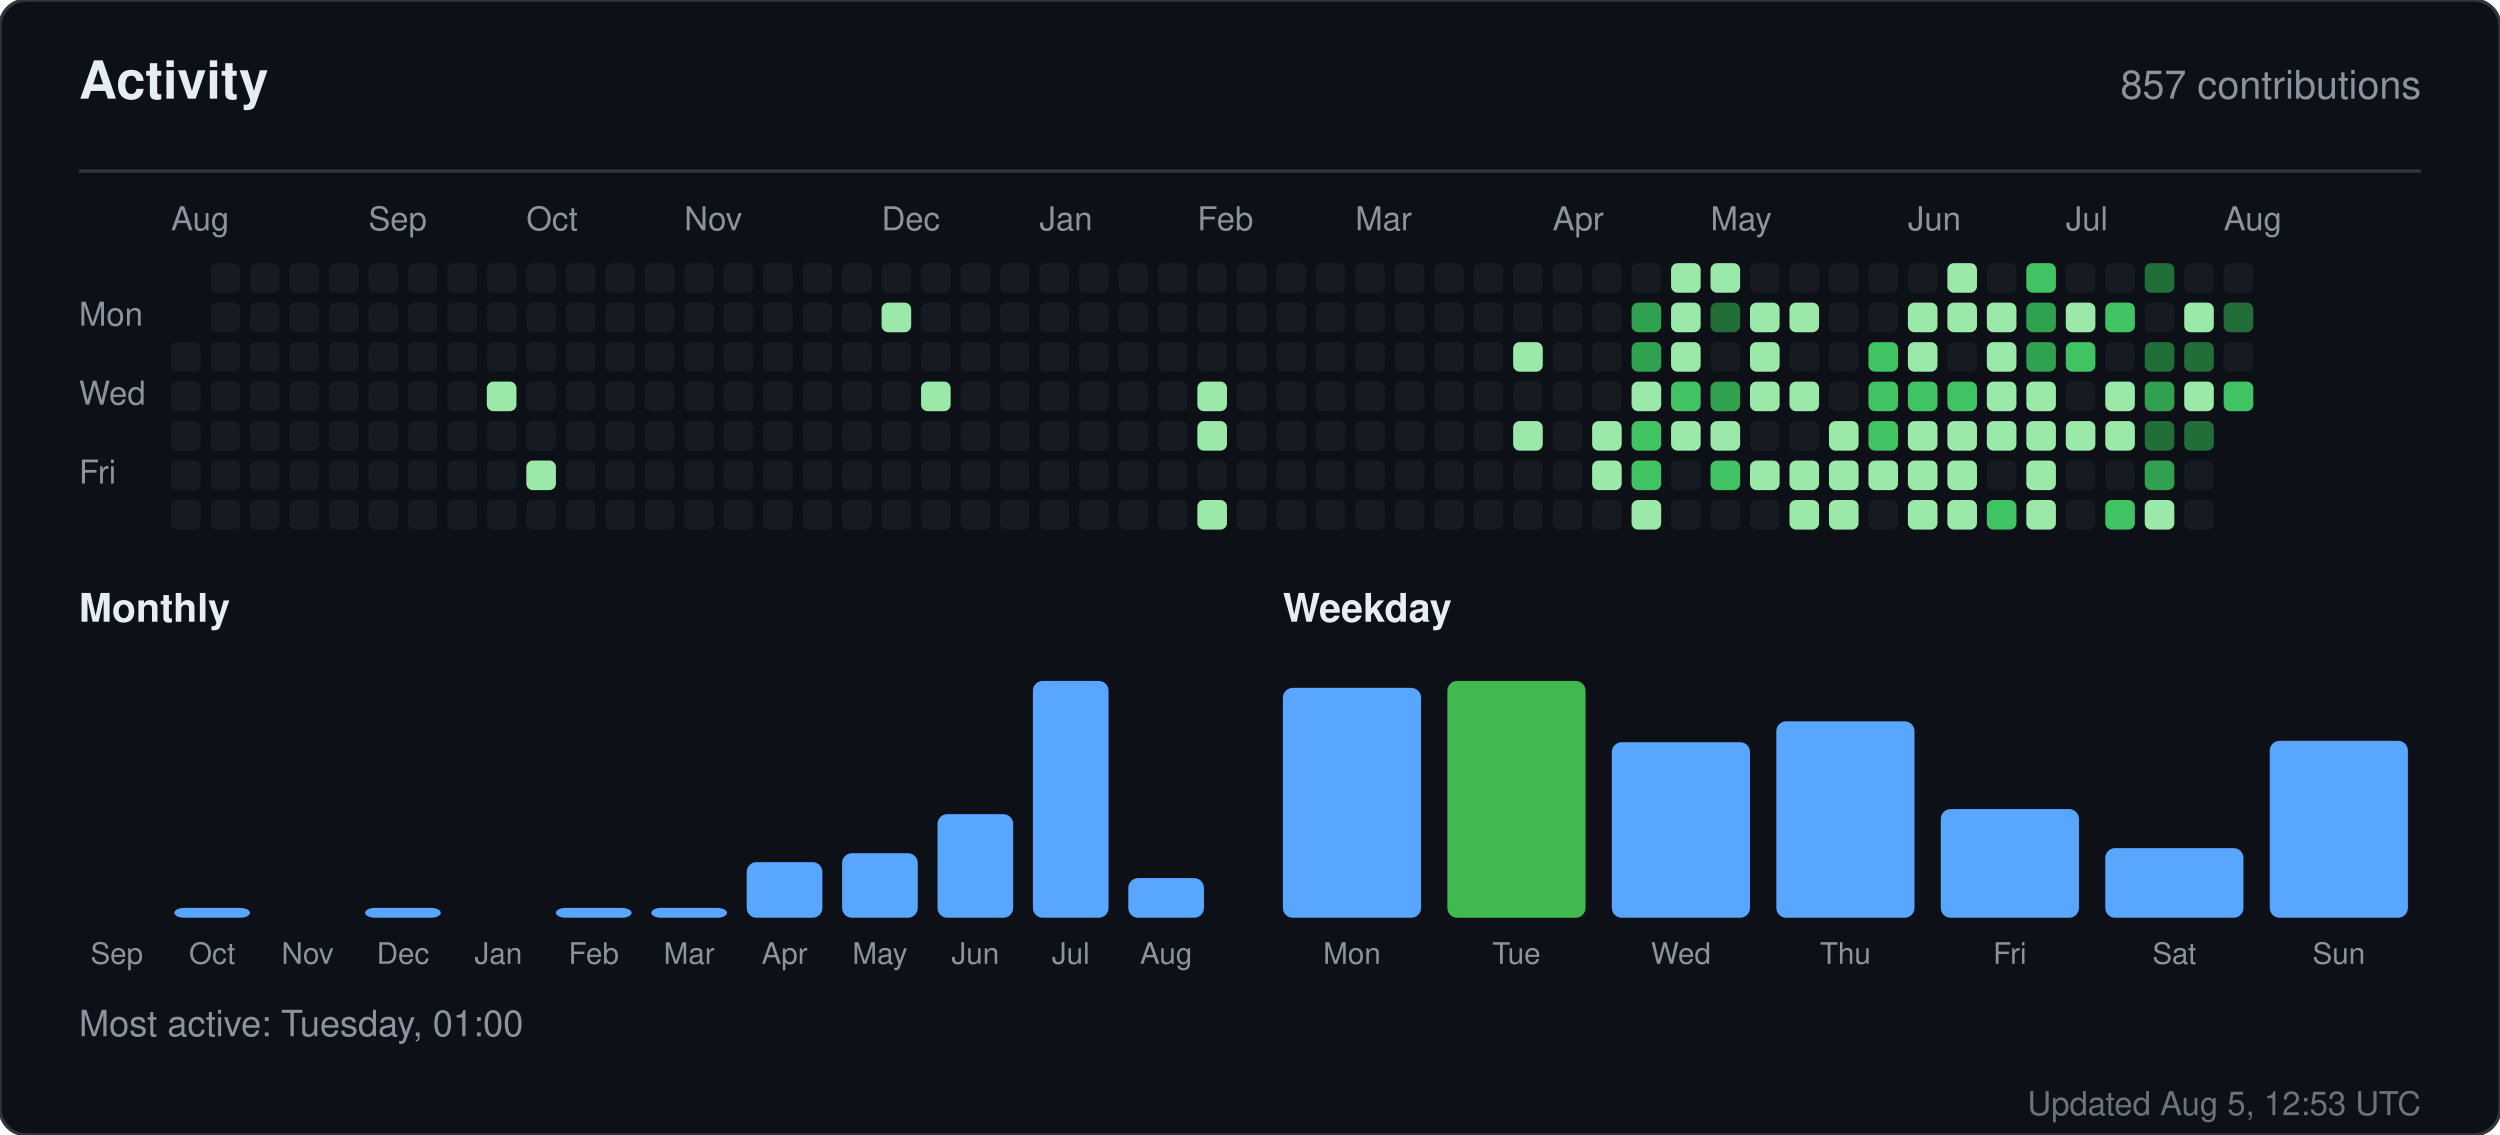
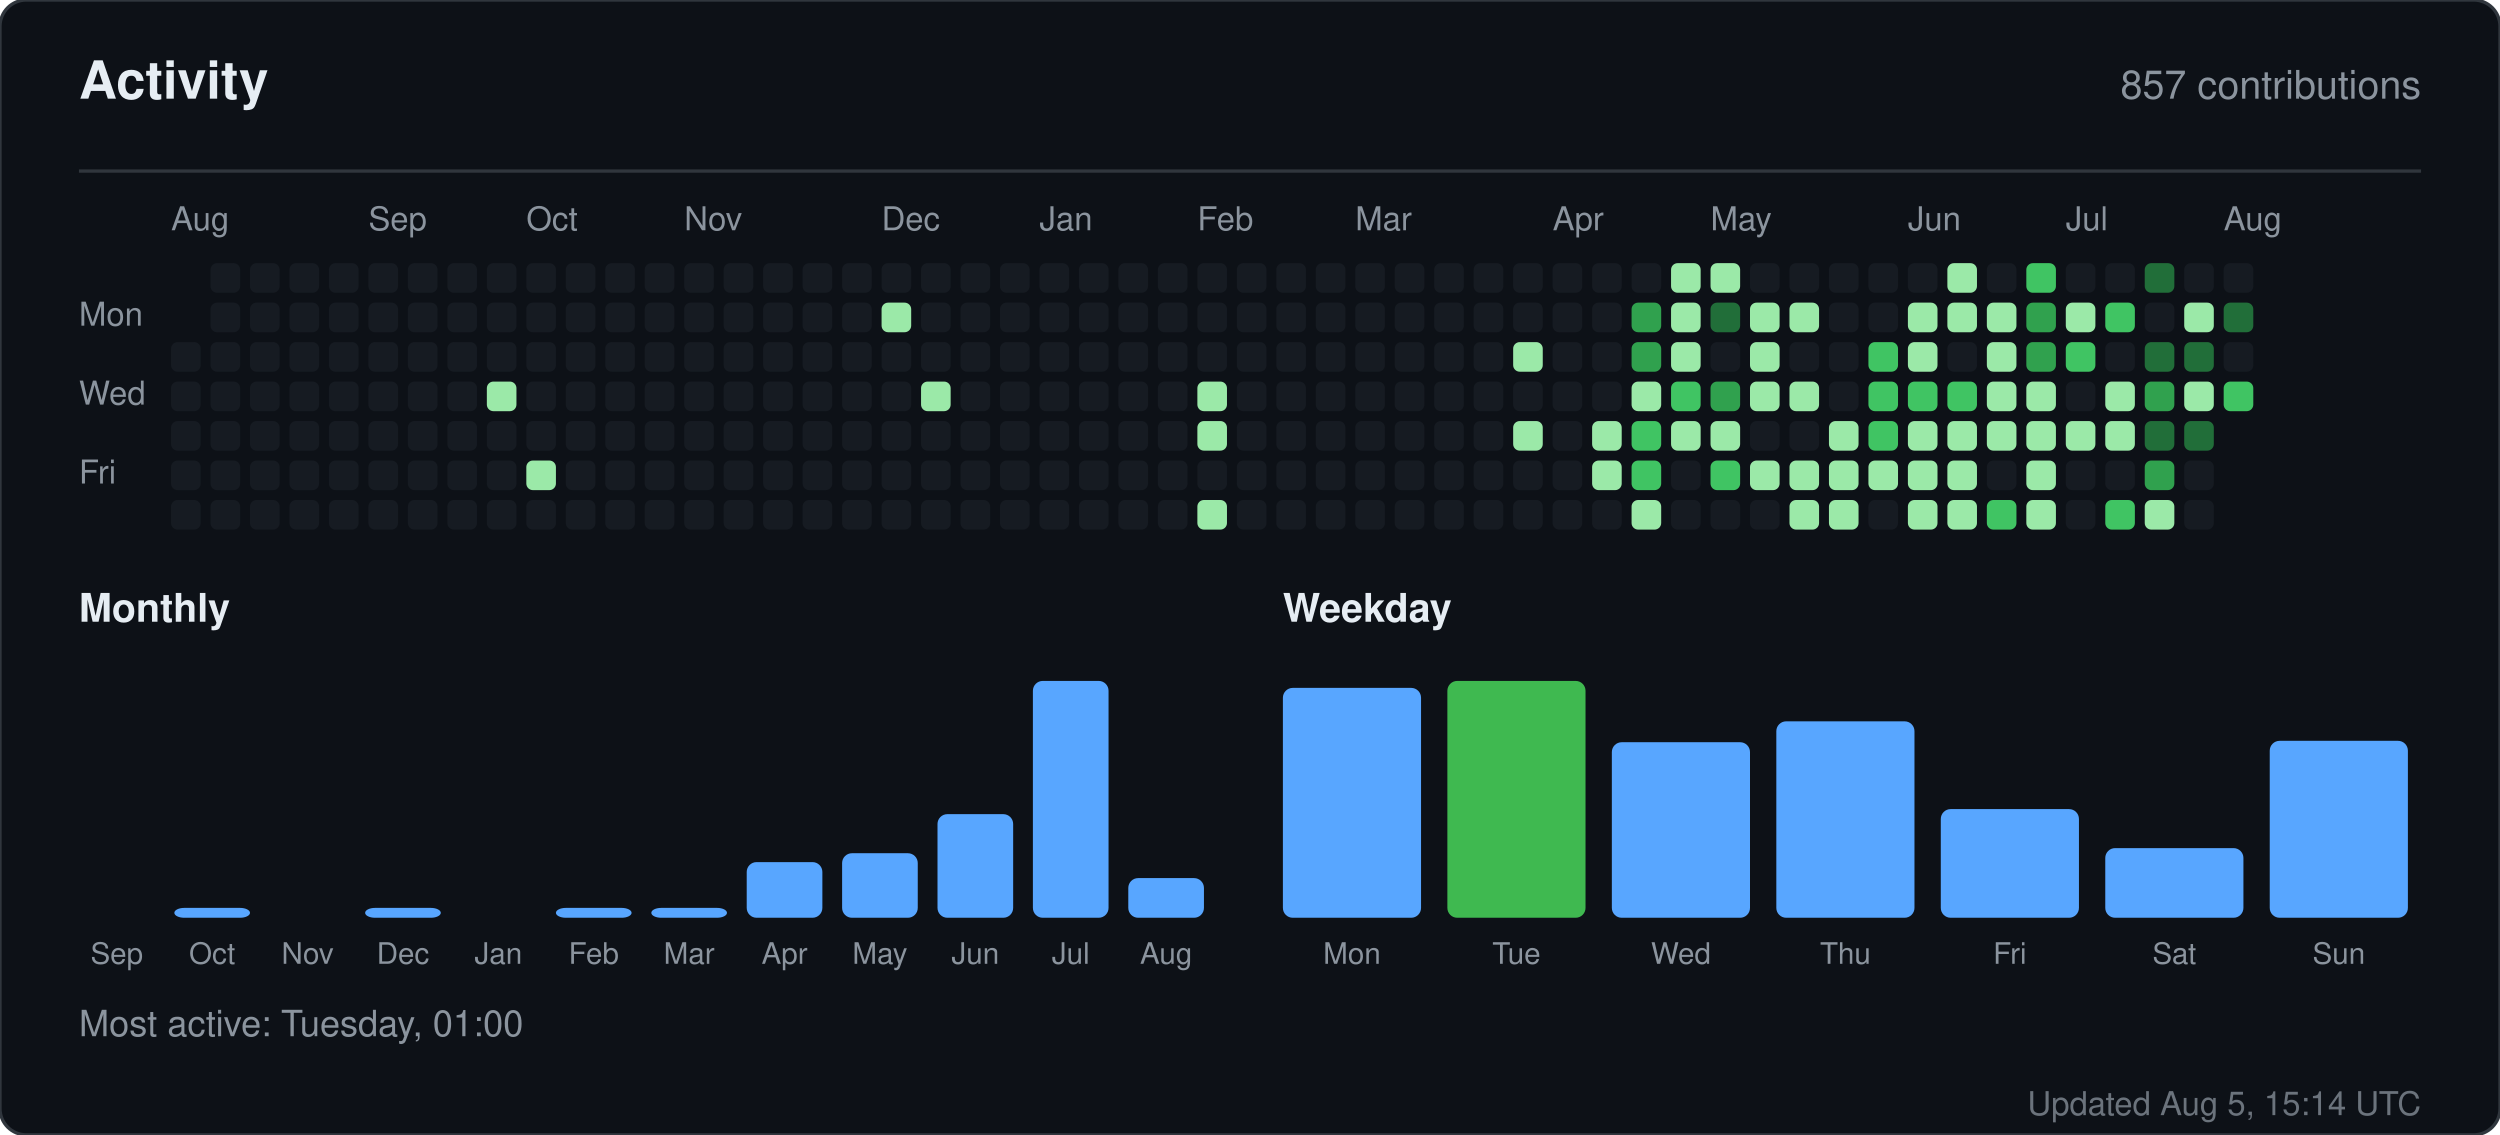
<svg xmlns="http://www.w3.org/2000/svg" width="760" height="345" viewBox="0 0 760 345" role="img" aria-label="Activity for sandiirawan12">
  <rect width="760" height="345" rx="8" fill="#0d1117" stroke="#30363d" />
  <g font-family="-apple-system, BlinkMacSystemFont, Segoe UI, Helvetica, Arial, sans-serif">
    <text x="24" y="30" fill="#e6edf3" font-size="16" font-weight="700">Activity</text>
    <text x="736" y="30" fill="#8b949e" font-size="12" text-anchor="end">857 contributions</text>
    <line x1="24" y1="52" x2="736" y2="52" stroke="#30363d" />
    <text x="52" y="70" fill="#8b949e" font-size="10">Aug</text>
    <text x="112" y="70" fill="#8b949e" font-size="10">Sep</text>
    <text x="160" y="70" fill="#8b949e" font-size="10">Oct</text>
    <text x="208" y="70" fill="#8b949e" font-size="10">Nov</text>
    <text x="268" y="70" fill="#8b949e" font-size="10">Dec</text>
    <text x="316" y="70" fill="#8b949e" font-size="10">Jan</text>
    <text x="364" y="70" fill="#8b949e" font-size="10">Feb</text>
    <text x="412" y="70" fill="#8b949e" font-size="10">Mar</text>
    <text x="472" y="70" fill="#8b949e" font-size="10">Apr</text>
    <text x="520" y="70" fill="#8b949e" font-size="10">May</text>
    <text x="580" y="70" fill="#8b949e" font-size="10">Jun</text>
    <text x="628" y="70" fill="#8b949e" font-size="10">Jul</text>
    <text x="676" y="70" fill="#8b949e" font-size="10">Aug</text>
    <text x="24" y="99" fill="#8b949e" font-size="10">Mon</text>
    <text x="24" y="123" fill="#8b949e" font-size="10">Wed</text>
    <text x="24" y="147" fill="#8b949e" font-size="10">Fri</text>
    <rect x="52" y="104" width="9" height="9" rx="2" fill="#161b22" />
    <rect x="52" y="116" width="9" height="9" rx="2" fill="#161b22" />
    <rect x="52" y="128" width="9" height="9" rx="2" fill="#161b22" />
    <rect x="52" y="140" width="9" height="9" rx="2" fill="#161b22" />
    <rect x="52" y="152" width="9" height="9" rx="2" fill="#161b22" />
    <rect x="64" y="80" width="9" height="9" rx="2" fill="#161b22" />
    <rect x="64" y="92" width="9" height="9" rx="2" fill="#161b22" />
    <rect x="64" y="104" width="9" height="9" rx="2" fill="#161b22" />
    <rect x="64" y="116" width="9" height="9" rx="2" fill="#161b22" />
    <rect x="64" y="128" width="9" height="9" rx="2" fill="#161b22" />
    <rect x="64" y="140" width="9" height="9" rx="2" fill="#161b22" />
    <rect x="64" y="152" width="9" height="9" rx="2" fill="#161b22" />
    <rect x="76" y="80" width="9" height="9" rx="2" fill="#161b22" />
    <rect x="76" y="92" width="9" height="9" rx="2" fill="#161b22" />
    <rect x="76" y="104" width="9" height="9" rx="2" fill="#161b22" />
    <rect x="76" y="116" width="9" height="9" rx="2" fill="#161b22" />
    <rect x="76" y="128" width="9" height="9" rx="2" fill="#161b22" />
    <rect x="76" y="140" width="9" height="9" rx="2" fill="#161b22" />
    <rect x="76" y="152" width="9" height="9" rx="2" fill="#161b22" />
    <rect x="88" y="80" width="9" height="9" rx="2" fill="#161b22" />
    <rect x="88" y="92" width="9" height="9" rx="2" fill="#161b22" />
    <rect x="88" y="104" width="9" height="9" rx="2" fill="#161b22" />
    <rect x="88" y="116" width="9" height="9" rx="2" fill="#161b22" />
    <rect x="88" y="128" width="9" height="9" rx="2" fill="#161b22" />
    <rect x="88" y="140" width="9" height="9" rx="2" fill="#161b22" />
    <rect x="88" y="152" width="9" height="9" rx="2" fill="#161b22" />
    <rect x="100" y="80" width="9" height="9" rx="2" fill="#161b22" />
    <rect x="100" y="92" width="9" height="9" rx="2" fill="#161b22" />
    <rect x="100" y="104" width="9" height="9" rx="2" fill="#161b22" />
    <rect x="100" y="116" width="9" height="9" rx="2" fill="#161b22" />
    <rect x="100" y="128" width="9" height="9" rx="2" fill="#161b22" />
    <rect x="100" y="140" width="9" height="9" rx="2" fill="#161b22" />
    <rect x="100" y="152" width="9" height="9" rx="2" fill="#161b22" />
    <rect x="112" y="80" width="9" height="9" rx="2" fill="#161b22" />
    <rect x="112" y="92" width="9" height="9" rx="2" fill="#161b22" />
    <rect x="112" y="104" width="9" height="9" rx="2" fill="#161b22" />
    <rect x="112" y="116" width="9" height="9" rx="2" fill="#161b22" />
    <rect x="112" y="128" width="9" height="9" rx="2" fill="#161b22" />
    <rect x="112" y="140" width="9" height="9" rx="2" fill="#161b22" />
    <rect x="112" y="152" width="9" height="9" rx="2" fill="#161b22" />
    <rect x="124" y="80" width="9" height="9" rx="2" fill="#161b22" />
    <rect x="124" y="92" width="9" height="9" rx="2" fill="#161b22" />
    <rect x="124" y="104" width="9" height="9" rx="2" fill="#161b22" />
    <rect x="124" y="116" width="9" height="9" rx="2" fill="#161b22" />
    <rect x="124" y="128" width="9" height="9" rx="2" fill="#161b22" />
    <rect x="124" y="140" width="9" height="9" rx="2" fill="#161b22" />
    <rect x="124" y="152" width="9" height="9" rx="2" fill="#161b22" />
    <rect x="136" y="80" width="9" height="9" rx="2" fill="#161b22" />
    <rect x="136" y="92" width="9" height="9" rx="2" fill="#161b22" />
    <rect x="136" y="104" width="9" height="9" rx="2" fill="#161b22" />
    <rect x="136" y="116" width="9" height="9" rx="2" fill="#161b22" />
    <rect x="136" y="128" width="9" height="9" rx="2" fill="#161b22" />
    <rect x="136" y="140" width="9" height="9" rx="2" fill="#161b22" />
    <rect x="136" y="152" width="9" height="9" rx="2" fill="#161b22" />
    <rect x="148" y="80" width="9" height="9" rx="2" fill="#161b22" />
    <rect x="148" y="92" width="9" height="9" rx="2" fill="#161b22" />
    <rect x="148" y="104" width="9" height="9" rx="2" fill="#161b22" />
    <rect x="148" y="116" width="9" height="9" rx="2" fill="#9be9a8" />
    <rect x="148" y="128" width="9" height="9" rx="2" fill="#161b22" />
    <rect x="148" y="140" width="9" height="9" rx="2" fill="#161b22" />
    <rect x="148" y="152" width="9" height="9" rx="2" fill="#161b22" />
    <rect x="160" y="80" width="9" height="9" rx="2" fill="#161b22" />
    <rect x="160" y="92" width="9" height="9" rx="2" fill="#161b22" />
    <rect x="160" y="104" width="9" height="9" rx="2" fill="#161b22" />
    <rect x="160" y="116" width="9" height="9" rx="2" fill="#161b22" />
    <rect x="160" y="128" width="9" height="9" rx="2" fill="#161b22" />
    <rect x="160" y="140" width="9" height="9" rx="2" fill="#9be9a8" />
    <rect x="160" y="152" width="9" height="9" rx="2" fill="#161b22" />
    <rect x="172" y="80" width="9" height="9" rx="2" fill="#161b22" />
    <rect x="172" y="92" width="9" height="9" rx="2" fill="#161b22" />
    <rect x="172" y="104" width="9" height="9" rx="2" fill="#161b22" />
    <rect x="172" y="116" width="9" height="9" rx="2" fill="#161b22" />
    <rect x="172" y="128" width="9" height="9" rx="2" fill="#161b22" />
    <rect x="172" y="140" width="9" height="9" rx="2" fill="#161b22" />
    <rect x="172" y="152" width="9" height="9" rx="2" fill="#161b22" />
    <rect x="184" y="80" width="9" height="9" rx="2" fill="#161b22" />
    <rect x="184" y="92" width="9" height="9" rx="2" fill="#161b22" />
    <rect x="184" y="104" width="9" height="9" rx="2" fill="#161b22" />
    <rect x="184" y="116" width="9" height="9" rx="2" fill="#161b22" />
    <rect x="184" y="128" width="9" height="9" rx="2" fill="#161b22" />
    <rect x="184" y="140" width="9" height="9" rx="2" fill="#161b22" />
    <rect x="184" y="152" width="9" height="9" rx="2" fill="#161b22" />
    <rect x="196" y="80" width="9" height="9" rx="2" fill="#161b22" />
    <rect x="196" y="92" width="9" height="9" rx="2" fill="#161b22" />
    <rect x="196" y="104" width="9" height="9" rx="2" fill="#161b22" />
    <rect x="196" y="116" width="9" height="9" rx="2" fill="#161b22" />
    <rect x="196" y="128" width="9" height="9" rx="2" fill="#161b22" />
    <rect x="196" y="140" width="9" height="9" rx="2" fill="#161b22" />
    <rect x="196" y="152" width="9" height="9" rx="2" fill="#161b22" />
    <rect x="208" y="80" width="9" height="9" rx="2" fill="#161b22" />
    <rect x="208" y="92" width="9" height="9" rx="2" fill="#161b22" />
    <rect x="208" y="104" width="9" height="9" rx="2" fill="#161b22" />
    <rect x="208" y="116" width="9" height="9" rx="2" fill="#161b22" />
    <rect x="208" y="128" width="9" height="9" rx="2" fill="#161b22" />
    <rect x="208" y="140" width="9" height="9" rx="2" fill="#161b22" />
    <rect x="208" y="152" width="9" height="9" rx="2" fill="#161b22" />
    <rect x="220" y="80" width="9" height="9" rx="2" fill="#161b22" />
    <rect x="220" y="92" width="9" height="9" rx="2" fill="#161b22" />
    <rect x="220" y="104" width="9" height="9" rx="2" fill="#161b22" />
    <rect x="220" y="116" width="9" height="9" rx="2" fill="#161b22" />
    <rect x="220" y="128" width="9" height="9" rx="2" fill="#161b22" />
    <rect x="220" y="140" width="9" height="9" rx="2" fill="#161b22" />
    <rect x="220" y="152" width="9" height="9" rx="2" fill="#161b22" />
    <rect x="232" y="80" width="9" height="9" rx="2" fill="#161b22" />
    <rect x="232" y="92" width="9" height="9" rx="2" fill="#161b22" />
    <rect x="232" y="104" width="9" height="9" rx="2" fill="#161b22" />
    <rect x="232" y="116" width="9" height="9" rx="2" fill="#161b22" />
    <rect x="232" y="128" width="9" height="9" rx="2" fill="#161b22" />
    <rect x="232" y="140" width="9" height="9" rx="2" fill="#161b22" />
    <rect x="232" y="152" width="9" height="9" rx="2" fill="#161b22" />
    <rect x="244" y="80" width="9" height="9" rx="2" fill="#161b22" />
    <rect x="244" y="92" width="9" height="9" rx="2" fill="#161b22" />
    <rect x="244" y="104" width="9" height="9" rx="2" fill="#161b22" />
    <rect x="244" y="116" width="9" height="9" rx="2" fill="#161b22" />
    <rect x="244" y="128" width="9" height="9" rx="2" fill="#161b22" />
    <rect x="244" y="140" width="9" height="9" rx="2" fill="#161b22" />
    <rect x="244" y="152" width="9" height="9" rx="2" fill="#161b22" />
    <rect x="256" y="80" width="9" height="9" rx="2" fill="#161b22" />
    <rect x="256" y="92" width="9" height="9" rx="2" fill="#161b22" />
    <rect x="256" y="104" width="9" height="9" rx="2" fill="#161b22" />
    <rect x="256" y="116" width="9" height="9" rx="2" fill="#161b22" />
    <rect x="256" y="128" width="9" height="9" rx="2" fill="#161b22" />
    <rect x="256" y="140" width="9" height="9" rx="2" fill="#161b22" />
    <rect x="256" y="152" width="9" height="9" rx="2" fill="#161b22" />
    <rect x="268" y="80" width="9" height="9" rx="2" fill="#161b22" />
    <rect x="268" y="92" width="9" height="9" rx="2" fill="#9be9a8" />
    <rect x="268" y="104" width="9" height="9" rx="2" fill="#161b22" />
    <rect x="268" y="116" width="9" height="9" rx="2" fill="#161b22" />
    <rect x="268" y="128" width="9" height="9" rx="2" fill="#161b22" />
    <rect x="268" y="140" width="9" height="9" rx="2" fill="#161b22" />
    <rect x="268" y="152" width="9" height="9" rx="2" fill="#161b22" />
    <rect x="280" y="80" width="9" height="9" rx="2" fill="#161b22" />
    <rect x="280" y="92" width="9" height="9" rx="2" fill="#161b22" />
    <rect x="280" y="104" width="9" height="9" rx="2" fill="#161b22" />
    <rect x="280" y="116" width="9" height="9" rx="2" fill="#9be9a8" />
    <rect x="280" y="128" width="9" height="9" rx="2" fill="#161b22" />
    <rect x="280" y="140" width="9" height="9" rx="2" fill="#161b22" />
    <rect x="280" y="152" width="9" height="9" rx="2" fill="#161b22" />
    <rect x="292" y="80" width="9" height="9" rx="2" fill="#161b22" />
    <rect x="292" y="92" width="9" height="9" rx="2" fill="#161b22" />
    <rect x="292" y="104" width="9" height="9" rx="2" fill="#161b22" />
    <rect x="292" y="116" width="9" height="9" rx="2" fill="#161b22" />
    <rect x="292" y="128" width="9" height="9" rx="2" fill="#161b22" />
    <rect x="292" y="140" width="9" height="9" rx="2" fill="#161b22" />
    <rect x="292" y="152" width="9" height="9" rx="2" fill="#161b22" />
    <rect x="304" y="80" width="9" height="9" rx="2" fill="#161b22" />
    <rect x="304" y="92" width="9" height="9" rx="2" fill="#161b22" />
    <rect x="304" y="104" width="9" height="9" rx="2" fill="#161b22" />
    <rect x="304" y="116" width="9" height="9" rx="2" fill="#161b22" />
    <rect x="304" y="128" width="9" height="9" rx="2" fill="#161b22" />
    <rect x="304" y="140" width="9" height="9" rx="2" fill="#161b22" />
    <rect x="304" y="152" width="9" height="9" rx="2" fill="#161b22" />
    <rect x="316" y="80" width="9" height="9" rx="2" fill="#161b22" />
    <rect x="316" y="92" width="9" height="9" rx="2" fill="#161b22" />
    <rect x="316" y="104" width="9" height="9" rx="2" fill="#161b22" />
    <rect x="316" y="116" width="9" height="9" rx="2" fill="#161b22" />
    <rect x="316" y="128" width="9" height="9" rx="2" fill="#161b22" />
    <rect x="316" y="140" width="9" height="9" rx="2" fill="#161b22" />
    <rect x="316" y="152" width="9" height="9" rx="2" fill="#161b22" />
    <rect x="328" y="80" width="9" height="9" rx="2" fill="#161b22" />
    <rect x="328" y="92" width="9" height="9" rx="2" fill="#161b22" />
    <rect x="328" y="104" width="9" height="9" rx="2" fill="#161b22" />
    <rect x="328" y="116" width="9" height="9" rx="2" fill="#161b22" />
    <rect x="328" y="128" width="9" height="9" rx="2" fill="#161b22" />
    <rect x="328" y="140" width="9" height="9" rx="2" fill="#161b22" />
    <rect x="328" y="152" width="9" height="9" rx="2" fill="#161b22" />
    <rect x="340" y="80" width="9" height="9" rx="2" fill="#161b22" />
    <rect x="340" y="92" width="9" height="9" rx="2" fill="#161b22" />
    <rect x="340" y="104" width="9" height="9" rx="2" fill="#161b22" />
    <rect x="340" y="116" width="9" height="9" rx="2" fill="#161b22" />
    <rect x="340" y="128" width="9" height="9" rx="2" fill="#161b22" />
    <rect x="340" y="140" width="9" height="9" rx="2" fill="#161b22" />
    <rect x="340" y="152" width="9" height="9" rx="2" fill="#161b22" />
    <rect x="352" y="80" width="9" height="9" rx="2" fill="#161b22" />
    <rect x="352" y="92" width="9" height="9" rx="2" fill="#161b22" />
    <rect x="352" y="104" width="9" height="9" rx="2" fill="#161b22" />
    <rect x="352" y="116" width="9" height="9" rx="2" fill="#161b22" />
    <rect x="352" y="128" width="9" height="9" rx="2" fill="#161b22" />
    <rect x="352" y="140" width="9" height="9" rx="2" fill="#161b22" />
    <rect x="352" y="152" width="9" height="9" rx="2" fill="#161b22" />
    <rect x="364" y="80" width="9" height="9" rx="2" fill="#161b22" />
    <rect x="364" y="92" width="9" height="9" rx="2" fill="#161b22" />
    <rect x="364" y="104" width="9" height="9" rx="2" fill="#161b22" />
    <rect x="364" y="116" width="9" height="9" rx="2" fill="#9be9a8" />
    <rect x="364" y="128" width="9" height="9" rx="2" fill="#9be9a8" />
    <rect x="364" y="140" width="9" height="9" rx="2" fill="#161b22" />
    <rect x="364" y="152" width="9" height="9" rx="2" fill="#9be9a8" />
    <rect x="376" y="80" width="9" height="9" rx="2" fill="#161b22" />
    <rect x="376" y="92" width="9" height="9" rx="2" fill="#161b22" />
    <rect x="376" y="104" width="9" height="9" rx="2" fill="#161b22" />
    <rect x="376" y="116" width="9" height="9" rx="2" fill="#161b22" />
    <rect x="376" y="128" width="9" height="9" rx="2" fill="#161b22" />
    <rect x="376" y="140" width="9" height="9" rx="2" fill="#161b22" />
    <rect x="376" y="152" width="9" height="9" rx="2" fill="#161b22" />
    <rect x="388" y="80" width="9" height="9" rx="2" fill="#161b22" />
    <rect x="388" y="92" width="9" height="9" rx="2" fill="#161b22" />
    <rect x="388" y="104" width="9" height="9" rx="2" fill="#161b22" />
    <rect x="388" y="116" width="9" height="9" rx="2" fill="#161b22" />
    <rect x="388" y="128" width="9" height="9" rx="2" fill="#161b22" />
    <rect x="388" y="140" width="9" height="9" rx="2" fill="#161b22" />
    <rect x="388" y="152" width="9" height="9" rx="2" fill="#161b22" />
    <rect x="400" y="80" width="9" height="9" rx="2" fill="#161b22" />
    <rect x="400" y="92" width="9" height="9" rx="2" fill="#161b22" />
    <rect x="400" y="104" width="9" height="9" rx="2" fill="#161b22" />
    <rect x="400" y="116" width="9" height="9" rx="2" fill="#161b22" />
    <rect x="400" y="128" width="9" height="9" rx="2" fill="#161b22" />
    <rect x="400" y="140" width="9" height="9" rx="2" fill="#161b22" />
    <rect x="400" y="152" width="9" height="9" rx="2" fill="#161b22" />
    <rect x="412" y="80" width="9" height="9" rx="2" fill="#161b22" />
    <rect x="412" y="92" width="9" height="9" rx="2" fill="#161b22" />
    <rect x="412" y="104" width="9" height="9" rx="2" fill="#161b22" />
    <rect x="412" y="116" width="9" height="9" rx="2" fill="#161b22" />
    <rect x="412" y="128" width="9" height="9" rx="2" fill="#161b22" />
    <rect x="412" y="140" width="9" height="9" rx="2" fill="#161b22" />
    <rect x="412" y="152" width="9" height="9" rx="2" fill="#161b22" />
    <rect x="424" y="80" width="9" height="9" rx="2" fill="#161b22" />
    <rect x="424" y="92" width="9" height="9" rx="2" fill="#161b22" />
    <rect x="424" y="104" width="9" height="9" rx="2" fill="#161b22" />
    <rect x="424" y="116" width="9" height="9" rx="2" fill="#161b22" />
    <rect x="424" y="128" width="9" height="9" rx="2" fill="#161b22" />
    <rect x="424" y="140" width="9" height="9" rx="2" fill="#161b22" />
    <rect x="424" y="152" width="9" height="9" rx="2" fill="#161b22" />
    <rect x="436" y="80" width="9" height="9" rx="2" fill="#161b22" />
    <rect x="436" y="92" width="9" height="9" rx="2" fill="#161b22" />
    <rect x="436" y="104" width="9" height="9" rx="2" fill="#161b22" />
    <rect x="436" y="116" width="9" height="9" rx="2" fill="#161b22" />
    <rect x="436" y="128" width="9" height="9" rx="2" fill="#161b22" />
    <rect x="436" y="140" width="9" height="9" rx="2" fill="#161b22" />
    <rect x="436" y="152" width="9" height="9" rx="2" fill="#161b22" />
    <rect x="448" y="80" width="9" height="9" rx="2" fill="#161b22" />
    <rect x="448" y="92" width="9" height="9" rx="2" fill="#161b22" />
    <rect x="448" y="104" width="9" height="9" rx="2" fill="#161b22" />
    <rect x="448" y="116" width="9" height="9" rx="2" fill="#161b22" />
    <rect x="448" y="128" width="9" height="9" rx="2" fill="#161b22" />
    <rect x="448" y="140" width="9" height="9" rx="2" fill="#161b22" />
    <rect x="448" y="152" width="9" height="9" rx="2" fill="#161b22" />
    <rect x="460" y="80" width="9" height="9" rx="2" fill="#161b22" />
    <rect x="460" y="92" width="9" height="9" rx="2" fill="#161b22" />
    <rect x="460" y="104" width="9" height="9" rx="2" fill="#9be9a8" />
    <rect x="460" y="116" width="9" height="9" rx="2" fill="#161b22" />
    <rect x="460" y="128" width="9" height="9" rx="2" fill="#9be9a8" />
    <rect x="460" y="140" width="9" height="9" rx="2" fill="#161b22" />
    <rect x="460" y="152" width="9" height="9" rx="2" fill="#161b22" />
    <rect x="472" y="80" width="9" height="9" rx="2" fill="#161b22" />
    <rect x="472" y="92" width="9" height="9" rx="2" fill="#161b22" />
    <rect x="472" y="104" width="9" height="9" rx="2" fill="#161b22" />
    <rect x="472" y="116" width="9" height="9" rx="2" fill="#161b22" />
    <rect x="472" y="128" width="9" height="9" rx="2" fill="#161b22" />
    <rect x="472" y="140" width="9" height="9" rx="2" fill="#161b22" />
    <rect x="472" y="152" width="9" height="9" rx="2" fill="#161b22" />
    <rect x="484" y="80" width="9" height="9" rx="2" fill="#161b22" />
    <rect x="484" y="92" width="9" height="9" rx="2" fill="#161b22" />
    <rect x="484" y="104" width="9" height="9" rx="2" fill="#161b22" />
    <rect x="484" y="116" width="9" height="9" rx="2" fill="#161b22" />
    <rect x="484" y="128" width="9" height="9" rx="2" fill="#9be9a8" />
    <rect x="484" y="140" width="9" height="9" rx="2" fill="#9be9a8" />
    <rect x="484" y="152" width="9" height="9" rx="2" fill="#161b22" />
    <rect x="496" y="80" width="9" height="9" rx="2" fill="#161b22" />
    <rect x="496" y="92" width="9" height="9" rx="2" fill="#30a14e" />
    <rect x="496" y="104" width="9" height="9" rx="2" fill="#30a14e" />
    <rect x="496" y="116" width="9" height="9" rx="2" fill="#9be9a8" />
    <rect x="496" y="128" width="9" height="9" rx="2" fill="#40c463" />
    <rect x="496" y="140" width="9" height="9" rx="2" fill="#40c463" />
    <rect x="496" y="152" width="9" height="9" rx="2" fill="#9be9a8" />
    <rect x="508" y="80" width="9" height="9" rx="2" fill="#9be9a8" />
    <rect x="508" y="92" width="9" height="9" rx="2" fill="#9be9a8" />
    <rect x="508" y="104" width="9" height="9" rx="2" fill="#9be9a8" />
    <rect x="508" y="116" width="9" height="9" rx="2" fill="#40c463" />
    <rect x="508" y="128" width="9" height="9" rx="2" fill="#9be9a8" />
    <rect x="508" y="140" width="9" height="9" rx="2" fill="#161b22" />
    <rect x="508" y="152" width="9" height="9" rx="2" fill="#161b22" />
    <rect x="520" y="80" width="9" height="9" rx="2" fill="#9be9a8" />
    <rect x="520" y="92" width="9" height="9" rx="2" fill="#216e39" />
    <rect x="520" y="104" width="9" height="9" rx="2" fill="#161b22" />
    <rect x="520" y="116" width="9" height="9" rx="2" fill="#30a14e" />
    <rect x="520" y="128" width="9" height="9" rx="2" fill="#9be9a8" />
    <rect x="520" y="140" width="9" height="9" rx="2" fill="#40c463" />
    <rect x="520" y="152" width="9" height="9" rx="2" fill="#161b22" />
    <rect x="532" y="80" width="9" height="9" rx="2" fill="#161b22" />
    <rect x="532" y="92" width="9" height="9" rx="2" fill="#9be9a8" />
    <rect x="532" y="104" width="9" height="9" rx="2" fill="#9be9a8" />
    <rect x="532" y="116" width="9" height="9" rx="2" fill="#9be9a8" />
    <rect x="532" y="128" width="9" height="9" rx="2" fill="#161b22" />
    <rect x="532" y="140" width="9" height="9" rx="2" fill="#9be9a8" />
    <rect x="532" y="152" width="9" height="9" rx="2" fill="#161b22" />
    <rect x="544" y="80" width="9" height="9" rx="2" fill="#161b22" />
    <rect x="544" y="92" width="9" height="9" rx="2" fill="#9be9a8" />
    <rect x="544" y="104" width="9" height="9" rx="2" fill="#161b22" />
    <rect x="544" y="116" width="9" height="9" rx="2" fill="#9be9a8" />
    <rect x="544" y="128" width="9" height="9" rx="2" fill="#161b22" />
    <rect x="544" y="140" width="9" height="9" rx="2" fill="#9be9a8" />
    <rect x="544" y="152" width="9" height="9" rx="2" fill="#9be9a8" />
    <rect x="556" y="80" width="9" height="9" rx="2" fill="#161b22" />
    <rect x="556" y="92" width="9" height="9" rx="2" fill="#161b22" />
    <rect x="556" y="104" width="9" height="9" rx="2" fill="#161b22" />
    <rect x="556" y="116" width="9" height="9" rx="2" fill="#161b22" />
    <rect x="556" y="128" width="9" height="9" rx="2" fill="#9be9a8" />
    <rect x="556" y="140" width="9" height="9" rx="2" fill="#9be9a8" />
    <rect x="556" y="152" width="9" height="9" rx="2" fill="#9be9a8" />
    <rect x="568" y="80" width="9" height="9" rx="2" fill="#161b22" />
    <rect x="568" y="92" width="9" height="9" rx="2" fill="#161b22" />
    <rect x="568" y="104" width="9" height="9" rx="2" fill="#40c463" />
    <rect x="568" y="116" width="9" height="9" rx="2" fill="#40c463" />
    <rect x="568" y="128" width="9" height="9" rx="2" fill="#40c463" />
    <rect x="568" y="140" width="9" height="9" rx="2" fill="#9be9a8" />
    <rect x="568" y="152" width="9" height="9" rx="2" fill="#161b22" />
    <rect x="580" y="80" width="9" height="9" rx="2" fill="#161b22" />
    <rect x="580" y="92" width="9" height="9" rx="2" fill="#9be9a8" />
    <rect x="580" y="104" width="9" height="9" rx="2" fill="#9be9a8" />
    <rect x="580" y="116" width="9" height="9" rx="2" fill="#40c463" />
    <rect x="580" y="128" width="9" height="9" rx="2" fill="#9be9a8" />
    <rect x="580" y="140" width="9" height="9" rx="2" fill="#9be9a8" />
    <rect x="580" y="152" width="9" height="9" rx="2" fill="#9be9a8" />
    <rect x="592" y="80" width="9" height="9" rx="2" fill="#9be9a8" />
    <rect x="592" y="92" width="9" height="9" rx="2" fill="#9be9a8" />
    <rect x="592" y="104" width="9" height="9" rx="2" fill="#161b22" />
    <rect x="592" y="116" width="9" height="9" rx="2" fill="#40c463" />
    <rect x="592" y="128" width="9" height="9" rx="2" fill="#9be9a8" />
    <rect x="592" y="140" width="9" height="9" rx="2" fill="#9be9a8" />
    <rect x="592" y="152" width="9" height="9" rx="2" fill="#9be9a8" />
    <rect x="604" y="80" width="9" height="9" rx="2" fill="#161b22" />
    <rect x="604" y="92" width="9" height="9" rx="2" fill="#9be9a8" />
    <rect x="604" y="104" width="9" height="9" rx="2" fill="#9be9a8" />
    <rect x="604" y="116" width="9" height="9" rx="2" fill="#9be9a8" />
    <rect x="604" y="128" width="9" height="9" rx="2" fill="#9be9a8" />
    <rect x="604" y="140" width="9" height="9" rx="2" fill="#161b22" />
    <rect x="604" y="152" width="9" height="9" rx="2" fill="#40c463" />
    <rect x="616" y="80" width="9" height="9" rx="2" fill="#40c463" />
    <rect x="616" y="92" width="9" height="9" rx="2" fill="#30a14e" />
    <rect x="616" y="104" width="9" height="9" rx="2" fill="#30a14e" />
    <rect x="616" y="116" width="9" height="9" rx="2" fill="#9be9a8" />
    <rect x="616" y="128" width="9" height="9" rx="2" fill="#9be9a8" />
    <rect x="616" y="140" width="9" height="9" rx="2" fill="#9be9a8" />
    <rect x="616" y="152" width="9" height="9" rx="2" fill="#9be9a8" />
    <rect x="628" y="80" width="9" height="9" rx="2" fill="#161b22" />
    <rect x="628" y="92" width="9" height="9" rx="2" fill="#9be9a8" />
    <rect x="628" y="104" width="9" height="9" rx="2" fill="#40c463" />
    <rect x="628" y="116" width="9" height="9" rx="2" fill="#161b22" />
    <rect x="628" y="128" width="9" height="9" rx="2" fill="#9be9a8" />
    <rect x="628" y="140" width="9" height="9" rx="2" fill="#161b22" />
    <rect x="628" y="152" width="9" height="9" rx="2" fill="#161b22" />
    <rect x="640" y="80" width="9" height="9" rx="2" fill="#161b22" />
    <rect x="640" y="92" width="9" height="9" rx="2" fill="#40c463" />
    <rect x="640" y="104" width="9" height="9" rx="2" fill="#161b22" />
    <rect x="640" y="116" width="9" height="9" rx="2" fill="#9be9a8" />
    <rect x="640" y="128" width="9" height="9" rx="2" fill="#9be9a8" />
    <rect x="640" y="140" width="9" height="9" rx="2" fill="#161b22" />
    <rect x="640" y="152" width="9" height="9" rx="2" fill="#40c463" />
    <rect x="652" y="80" width="9" height="9" rx="2" fill="#216e39" />
    <rect x="652" y="92" width="9" height="9" rx="2" fill="#161b22" />
    <rect x="652" y="104" width="9" height="9" rx="2" fill="#216e39" />
    <rect x="652" y="116" width="9" height="9" rx="2" fill="#30a14e" />
    <rect x="652" y="128" width="9" height="9" rx="2" fill="#216e39" />
    <rect x="652" y="140" width="9" height="9" rx="2" fill="#30a14e" />
    <rect x="652" y="152" width="9" height="9" rx="2" fill="#9be9a8" />
    <rect x="664" y="80" width="9" height="9" rx="2" fill="#161b22" />
    <rect x="664" y="92" width="9" height="9" rx="2" fill="#9be9a8" />
    <rect x="664" y="104" width="9" height="9" rx="2" fill="#216e39" />
    <rect x="664" y="116" width="9" height="9" rx="2" fill="#9be9a8" />
    <rect x="664" y="128" width="9" height="9" rx="2" fill="#216e39" />
    <rect x="664" y="140" width="9" height="9" rx="2" fill="#161b22" />
    <rect x="664" y="152" width="9" height="9" rx="2" fill="#161b22" />
    <rect x="676" y="80" width="9" height="9" rx="2" fill="#161b22" />
    <rect x="676" y="92" width="9" height="9" rx="2" fill="#216e39" />
    <rect x="676" y="104" width="9" height="9" rx="2" fill="#161b22" />
    <rect x="676" y="116" width="9" height="9" rx="2" fill="#40c463" />
    <text x="24" y="189" fill="#e6edf3" font-size="12" font-weight="600">Monthly</text>
    <text x="390" y="189" fill="#e6edf3" font-size="12" font-weight="600">Weekday</text>
    <rect x="24" y="279" width="23" height="0" rx="3" fill="#58a6ff" />
    <text x="35.5" y="293" fill="#8b949e" font-size="9" text-anchor="middle">Sep</text>
    <rect x="53" y="276" width="23" height="3" rx="3" fill="#58a6ff" />
    <text x="64.5" y="293" fill="#8b949e" font-size="9" text-anchor="middle">Oct</text>
    <rect x="82" y="279" width="23" height="0" rx="3" fill="#58a6ff" />
    <text x="93.5" y="293" fill="#8b949e" font-size="9" text-anchor="middle">Nov</text>
    <rect x="111" y="276" width="23" height="3" rx="3" fill="#58a6ff" />
    <text x="122.5" y="293" fill="#8b949e" font-size="9" text-anchor="middle">Dec</text>
    <rect x="140" y="279" width="23" height="0" rx="3" fill="#58a6ff" />
    <text x="151.5" y="293" fill="#8b949e" font-size="9" text-anchor="middle">Jan</text>
    <rect x="169" y="276" width="23" height="3" rx="3" fill="#58a6ff" />
    <text x="180.5" y="293" fill="#8b949e" font-size="9" text-anchor="middle">Feb</text>
    <rect x="198" y="276" width="23" height="3" rx="3" fill="#58a6ff" />
    <text x="209.5" y="293" fill="#8b949e" font-size="9" text-anchor="middle">Mar</text>
    <rect x="227" y="262.08" width="23" height="16.92" rx="3" fill="#58a6ff" />
    <text x="238.5" y="293" fill="#8b949e" font-size="9" text-anchor="middle">Apr</text>
    <rect x="256" y="259.38" width="23" height="19.62" rx="3" fill="#58a6ff" />
    <text x="267.5" y="293" fill="#8b949e" font-size="9" text-anchor="middle">May</text>
    <rect x="285" y="247.5" width="23" height="31.5" rx="3" fill="#58a6ff" />
    <text x="296.5" y="293" fill="#8b949e" font-size="9" text-anchor="middle">Jun</text>
    <rect x="314" y="207" width="23" height="72" rx="3" fill="#58a6ff" />
    <text x="325.5" y="293" fill="#8b949e" font-size="9" text-anchor="middle">Jul</text>
    <rect x="343" y="266.94" width="23" height="12.06" rx="3" fill="#58a6ff" />
    <text x="354.5" y="293" fill="#8b949e" font-size="9" text-anchor="middle">Aug</text>
    <rect x="390" y="209.118" width="42" height="69.882" rx="3" fill="#58a6ff" />
    <text x="411" y="293" fill="#8b949e" font-size="9" text-anchor="middle">Mon</text>
    <rect x="440" y="207" width="42" height="72" rx="3" fill="#3fb950" />
    <text x="461" y="293" fill="#8b949e" font-size="9" text-anchor="middle">Tue</text>
    <rect x="490" y="225.635" width="42" height="53.365" rx="3" fill="#58a6ff" />
    <text x="511" y="293" fill="#8b949e" font-size="9" text-anchor="middle">Wed</text>
    <rect x="540" y="219.282" width="42" height="59.718" rx="3" fill="#58a6ff" />
    <text x="561" y="293" fill="#8b949e" font-size="9" text-anchor="middle">Thu</text>
    <rect x="590" y="245.965" width="42" height="33.035" rx="3" fill="#58a6ff" />
    <text x="611" y="293" fill="#8b949e" font-size="9" text-anchor="middle">Fri</text>
    <rect x="640" y="257.824" width="42" height="21.176" rx="3" fill="#58a6ff" />
    <text x="661" y="293" fill="#8b949e" font-size="9" text-anchor="middle">Sat</text>
    <rect x="690" y="225.212" width="42" height="53.788" rx="3" fill="#58a6ff" />
    <text x="711" y="293" fill="#8b949e" font-size="9" text-anchor="middle">Sun</text>
    <text x="24" y="315" fill="#8b949e" font-size="11">Most active: Tuesday, 01:00</text>
-     <text x="736" y="339" fill="#8b949e" font-size="10" text-anchor="end" opacity="0.75">Updated Aug 5, 12:53 UTC</text>
+     <text x="736" y="339" fill="#8b949e" font-size="10" text-anchor="end" opacity="0.75">Updated Aug 5, 15:14 UTC</text>
  </g>
</svg>
